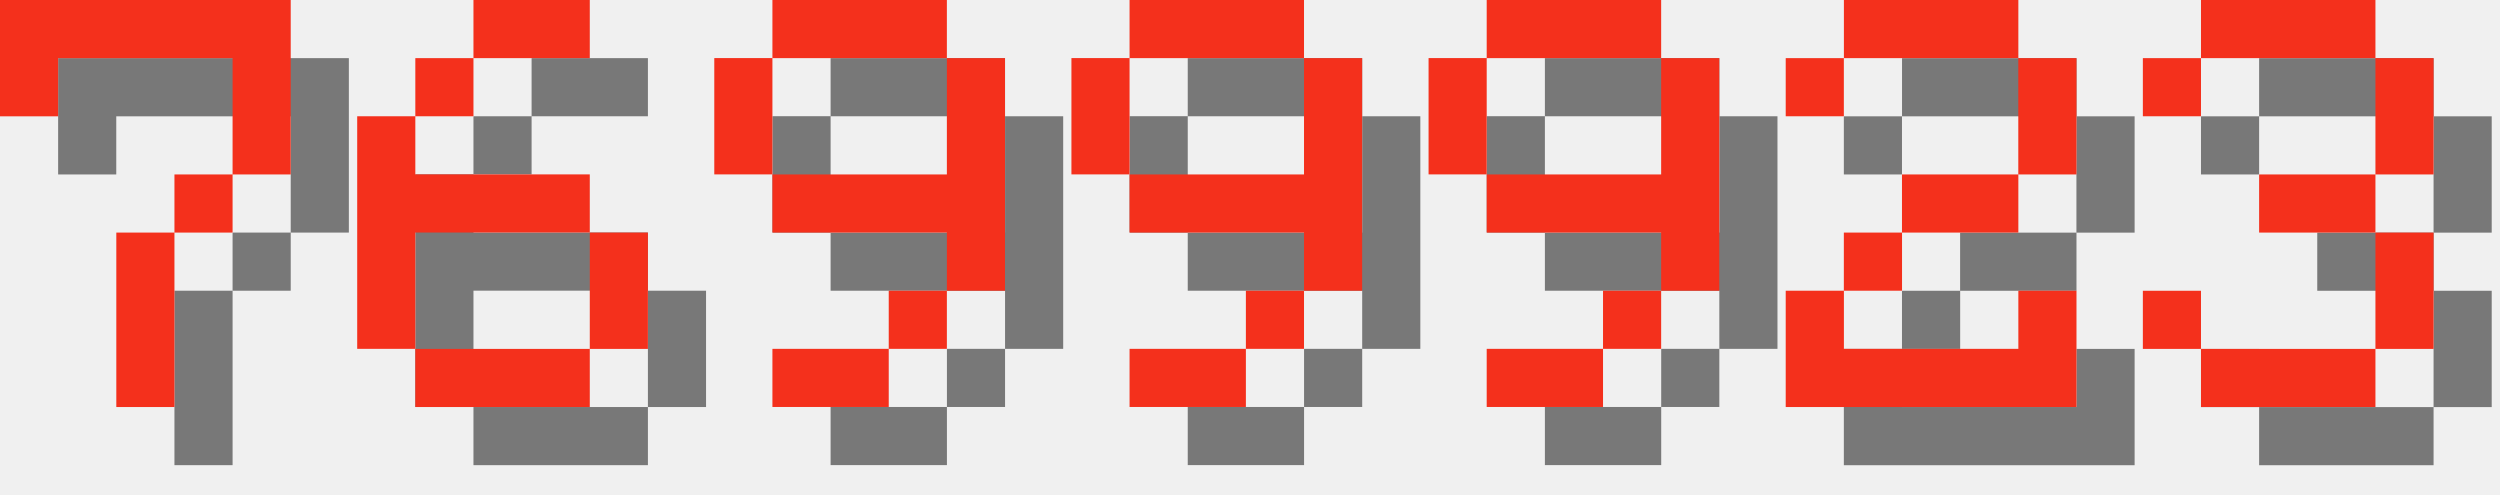
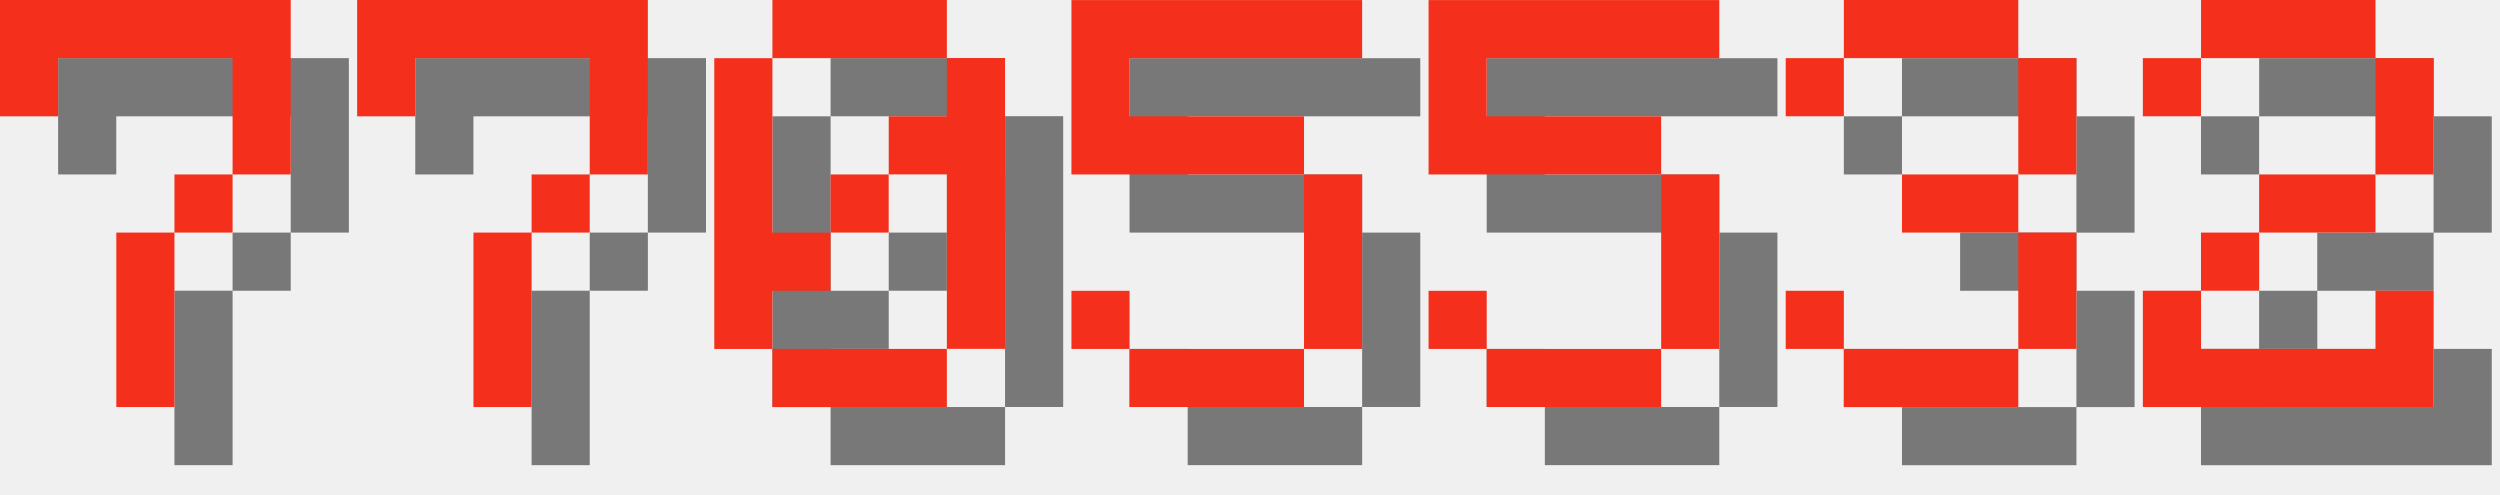
<svg xmlns="http://www.w3.org/2000/svg" version="1.1" width="182.0" height="36">
  <style>
        .text-foreground {
            fill: #F4301C;
        }
        .text-shadow {
            fill: #000000;
            fill-opacity: 0.5;
        }
    </style>
  <g class="digit" id="digit_7" transform="translate(0.0, 0), scale(4)">
    <path id="digit_7_shadow" class="text-shadow" d="m1.058 1.058 2e-6 2.117h1.058v-1.058h3.175v1.058l2e-7 1.058h-1.058v1.058h-1.058l4e-7 3.175 1.058 1e-7v-3.175h1.058v-1.058h1.058l5e-7 -1.058v-2.117z" fill-opacity=".5" style="paint-order:stroke fill markers" />
    <path id="digit_7_fg" class="text-foreground" d="m0 0 2e-6 2.117h1.058v-1.058h3.175v1.058l2e-7 1.058h-1.058v1.058h-1.058l4e-7 3.175 1.058 1e-7v-3.175h1.058v-1.058h1.058l5e-7 -1.058v-2.117z" fill="#fff" style="paint-order:stroke fill markers" />
  </g>
-   <g class="digit" id="digit_6" transform="translate(26.0, 0), scale(4)">
-     <path id="digit_6_shadow" class="text-shadow" d="m3.175 1.058v1.058h2.117v-1.058h-2.117zm0 1.058h-1.058v1.058h1.058v-1.058zm-1.058 1.058h-1.058v4.233h1.058v-2.117h3.175v-1.058h-3.175v-1.058zm3.175 2.117v2.117h1.058v-2.117h-1.058zm0 2.117h-3.175v1.058h3.175v-1.058z" fill-opacity=".5" style="paint-order:stroke fill markers" />
-     <path id="digit_6_fg" class="text-foreground" d="m2.117 0v1.058h2.117v-1.058h-2.117zm0 1.058h-1.058v1.058h1.058v-1.058zm-1.058 1.058h-1.058v4.233h1.058v-2.117h3.175v-1.058h-3.175v-1.058zm3.175 2.117v2.117h1.058v-2.117h-1.058zm0 2.117h-3.175v1.058h3.175v-1.058z" fill="#fff" style="paint-order:stroke fill markers" />
+   <g class="digit" id="digit_7" transform="translate(26.0, 0), scale(4)">
+     <path id="digit_7_shadow" class="text-shadow" d="m1.058 1.058 2e-6 2.117h1.058v-1.058h3.175v1.058l2e-7 1.058h-1.058v1.058h-1.058l4e-7 3.175 1.058 1e-7v-3.175h1.058v-1.058h1.058l5e-7 -1.058v-2.117z" fill-opacity=".5" style="paint-order:stroke fill markers" />
+     <path id="digit_7_fg" class="text-foreground" d="m0 0 2e-6 2.117h1.058v-1.058h3.175v1.058l2e-7 1.058h-1.058v1.058h-1.058l4e-7 3.175 1.058 1e-7v-3.175h1.058v-1.058h1.058l5e-7 -1.058v-2.117z" fill="#fff" style="paint-order:stroke fill markers" />
  </g>
-   <g class="digit" id="digit_9" transform="translate(52.0, 0), scale(4)">
-     <path id="digit_9_shadow" class="text-shadow" d="m2.117 1.058v1.058h3.175v-1.058h-3.175zm3.175 1.058v2.117h-3.175v1.058h3.175v1.058h1.058v-4.233h-1.058zm0 4.233h-1.058v1.058h1.058v-1.058zm-1.058 1.058h-2.117v1.058h2.117v-1.058zm-2.117-3.175v-2.117h-1.058v2.117h1.058z" fill-opacity=".5" style="paint-order:stroke fill markers" />
-     <path id="digit_9_fg" class="text-foreground" d="m1.058 0v1.058h3.175v-1.058h-3.175zm3.175 1.058v2.117h-3.175v1.058h3.175v1.058h1.058v-4.233h-1.058zm0 4.233h-1.058v1.058h1.058v-1.058zm-1.058 1.058h-2.117v1.058h2.117v-1.058zm-2.117-3.175v-2.117h-1.058v2.117h1.058z" fill="#fff" style="paint-order:stroke fill markers" />
+   <g class="digit" id="digit_0" transform="translate(52.0, 0), scale(4)">
+     <path id="digit_0_shadow" class="text-shadow" d="m2.117 1.058v1.058h3.175v-1.058h-3.175zm3.175 1.058v1.058h-1.058v1.058h1.058v3.175h1.058v-5.292h-1.058zm0 5.292h-3.175v1.058h3.175v-1.058zm-3.175 0v-1.058h1.058v-1.058h-1.058v-3.175h-1.058v5.292h1.058zm1.058-2.117h1.058v-1.058h-1.058v1.058z" fill-opacity=".5" style="paint-order:stroke fill markers" />
+     <path id="digit_0_fg" class="text-foreground" d="m1.058 0v1.058h3.175v-1.058h-3.175zm3.175 1.058v1.058h-1.058v1.058h1.058v3.175h1.058v-5.292h-1.058zm0 5.292h-3.175v1.058h3.175v-1.058zm-3.175 0v-1.058h1.058v-1.058h-1.058v-3.175h-1.058v5.292h1.058zm1.058-2.117h1.058v-1.058h-1.058v1.058z" fill="#fff" style="paint-order:stroke fill markers" />
  </g>
-   <g class="digit" id="digit_9" transform="translate(78.0, 0), scale(4)">
-     <path id="digit_9_shadow" class="text-shadow" d="m2.117 1.058v1.058h3.175v-1.058h-3.175zm3.175 1.058v2.117h-3.175v1.058h3.175v1.058h1.058v-4.233h-1.058zm0 4.233h-1.058v1.058h1.058v-1.058zm-1.058 1.058h-2.117v1.058h2.117v-1.058zm-2.117-3.175v-2.117h-1.058v2.117h1.058z" fill-opacity=".5" style="paint-order:stroke fill markers" />
-     <path id="digit_9_fg" class="text-foreground" d="m1.058 0v1.058h3.175v-1.058h-3.175zm3.175 1.058v2.117h-3.175v1.058h3.175v1.058h1.058v-4.233h-1.058zm0 4.233h-1.058v1.058h1.058v-1.058zm-1.058 1.058h-2.117v1.058h2.117v-1.058zm-2.117-3.175v-2.117h-1.058v2.117h1.058z" fill="#fff" style="paint-order:stroke fill markers" />
+   <g class="digit" id="digit_5" transform="translate(78.0, 0), scale(4)">
+     <path id="digit_5_shadow" class="text-shadow" d="m1.058 1.058v3.175h4.233v3.175h-3.175v-1.058h-1.058v1.058h1.058v1.058h3.175v-1.058h1.058v-3.175h-1.058v-1.058h-3.175v-1.058h4.233v-1.058h-5.292z" fill-opacity=".5" style="paint-order:stroke fill markers" />
+     <path id="digit_5_fg" class="text-foreground" d="m0 0v3.175h4.233v3.175h-3.175v-1.058h-1.058v1.058h1.058v1.058h3.175v-1.058h1.058v-3.175h-1.058v-1.058h-3.175v-1.058h4.233v-1.058h-5.292z" fill="#fff" style="paint-order:stroke fill markers" />
  </g>
-   <g class="digit" id="digit_9" transform="translate(104.0, 0), scale(4)">
-     <path id="digit_9_shadow" class="text-shadow" d="m2.117 1.058v1.058h3.175v-1.058h-3.175zm3.175 1.058v2.117h-3.175v1.058h3.175v1.058h1.058v-4.233h-1.058zm0 4.233h-1.058v1.058h1.058v-1.058zm-1.058 1.058h-2.117v1.058h2.117v-1.058zm-2.117-3.175v-2.117h-1.058v2.117h1.058z" fill-opacity=".5" style="paint-order:stroke fill markers" />
-     <path id="digit_9_fg" class="text-foreground" d="m1.058 0v1.058h3.175v-1.058h-3.175zm3.175 1.058v2.117h-3.175v1.058h3.175v1.058h1.058v-4.233h-1.058zm0 4.233h-1.058v1.058h1.058v-1.058zm-1.058 1.058h-2.117v1.058h2.117v-1.058zm-2.117-3.175v-2.117h-1.058v2.117h1.058z" fill="#fff" style="paint-order:stroke fill markers" />
+   <g class="digit" id="digit_5" transform="translate(104.0, 0), scale(4)">
+     <path id="digit_5_shadow" class="text-shadow" d="m1.058 1.058v3.175h4.233v3.175h-3.175v-1.058h-1.058v1.058h1.058v1.058h3.175v-1.058h1.058v-3.175h-1.058v-1.058h-3.175v-1.058h4.233v-1.058h-5.292z" fill-opacity=".5" style="paint-order:stroke fill markers" />
+     <path id="digit_5_fg" class="text-foreground" d="m0 0v3.175h4.233v3.175h-3.175v-1.058h-1.058v1.058h1.058v1.058h3.175v-1.058h1.058v-3.175h-1.058v-1.058h-3.175v-1.058h4.233v-1.058h-5.292z" fill="#fff" style="paint-order:stroke fill markers" />
  </g>
-   <g class="digit" id="digit_2" transform="translate(130.0, 0), scale(4)">
+   <g class="digit" id="digit_3" transform="translate(130.0, 0), scale(4)">
+     <path id="digit_3_shadow" class="text-shadow" d="m1.058 2.117v1.058h1.058v-1.058h3.175v2.117h-2.117v1.058h2.117v2.117h-3.175v-1.058h-1.058v1.058h1.058v1.058h3.175v-1.058h1.058v-2.117h-1.058v-1.058h1.058v-2.117h-1.058v-1.058h-3.175v1.058h-1.058z" fill-opacity=".5" style="paint-order:stroke fill markers" />
+     <path id="digit_3_fg" class="text-foreground" d="m0 1.058v1.058h1.058v-1.058h3.175v2.117h-2.117v1.058h2.117v2.117h-3.175v-1.058h-1.058v1.058h1.058v1.058h3.175v-1.058h1.058v-2.117h-1.058v-1.058h1.058v-2.117h-1.058v-1.058h-3.175v1.058h-1.058z" fill="#fff" style="paint-order:stroke fill markers" />
+   </g>
+   <g class="digit" id="digit_2" transform="translate(156.0, 0), scale(4)">
    <path id="digit_2_shadow" class="text-shadow" d="m1.058 2.117v1.058h1.058v-1.058h3.175v2.117h-2.117v1.058h-1.058v1.058h-1.058v2.117h5.292v-2.117h-1.058v1.058h-3.175v-1.058h1.058v-1.058h2.117v-1.058h1.058v-2.117h-1.058v-1.058h-3.175v1.058h-1.058z" fill-opacity=".5" style="paint-order:stroke fill markers" />
    <path id="digit_2_fg" class="text-foreground" d="m0 1.058v1.058h1.058v-1.058h3.175v2.117h-2.117v1.058h-1.058v1.058h-1.058v2.117h5.292v-2.117h-1.058v1.058h-3.175v-1.058h1.058v-1.058h2.117v-1.058h1.058v-2.117h-1.058v-1.058h-3.175v1.058h-1.058z" fill="#fff" style="paint-order:stroke fill markers" />
  </g>
-   <g class="digit" id="digit_3" transform="translate(156.0, 0), scale(4)">
-     <path id="digit_3_shadow" class="text-shadow" d="m1.058 2.117v1.058h1.058v-1.058h3.175v2.117h-2.117v1.058h2.117v2.117h-3.175v-1.058h-1.058v1.058h1.058v1.058h3.175v-1.058h1.058v-2.117h-1.058v-1.058h1.058v-2.117h-1.058v-1.058h-3.175v1.058h-1.058z" fill-opacity=".5" style="paint-order:stroke fill markers" />
-     <path id="digit_3_fg" class="text-foreground" d="m0 1.058v1.058h1.058v-1.058h3.175v2.117h-2.117v1.058h2.117v2.117h-3.175v-1.058h-1.058v1.058h1.058v1.058h3.175v-1.058h1.058v-2.117h-1.058v-1.058h1.058v-2.117h-1.058v-1.058h-3.175v1.058h-1.058z" fill="#fff" style="paint-order:stroke fill markers" />
-   </g>
</svg>
